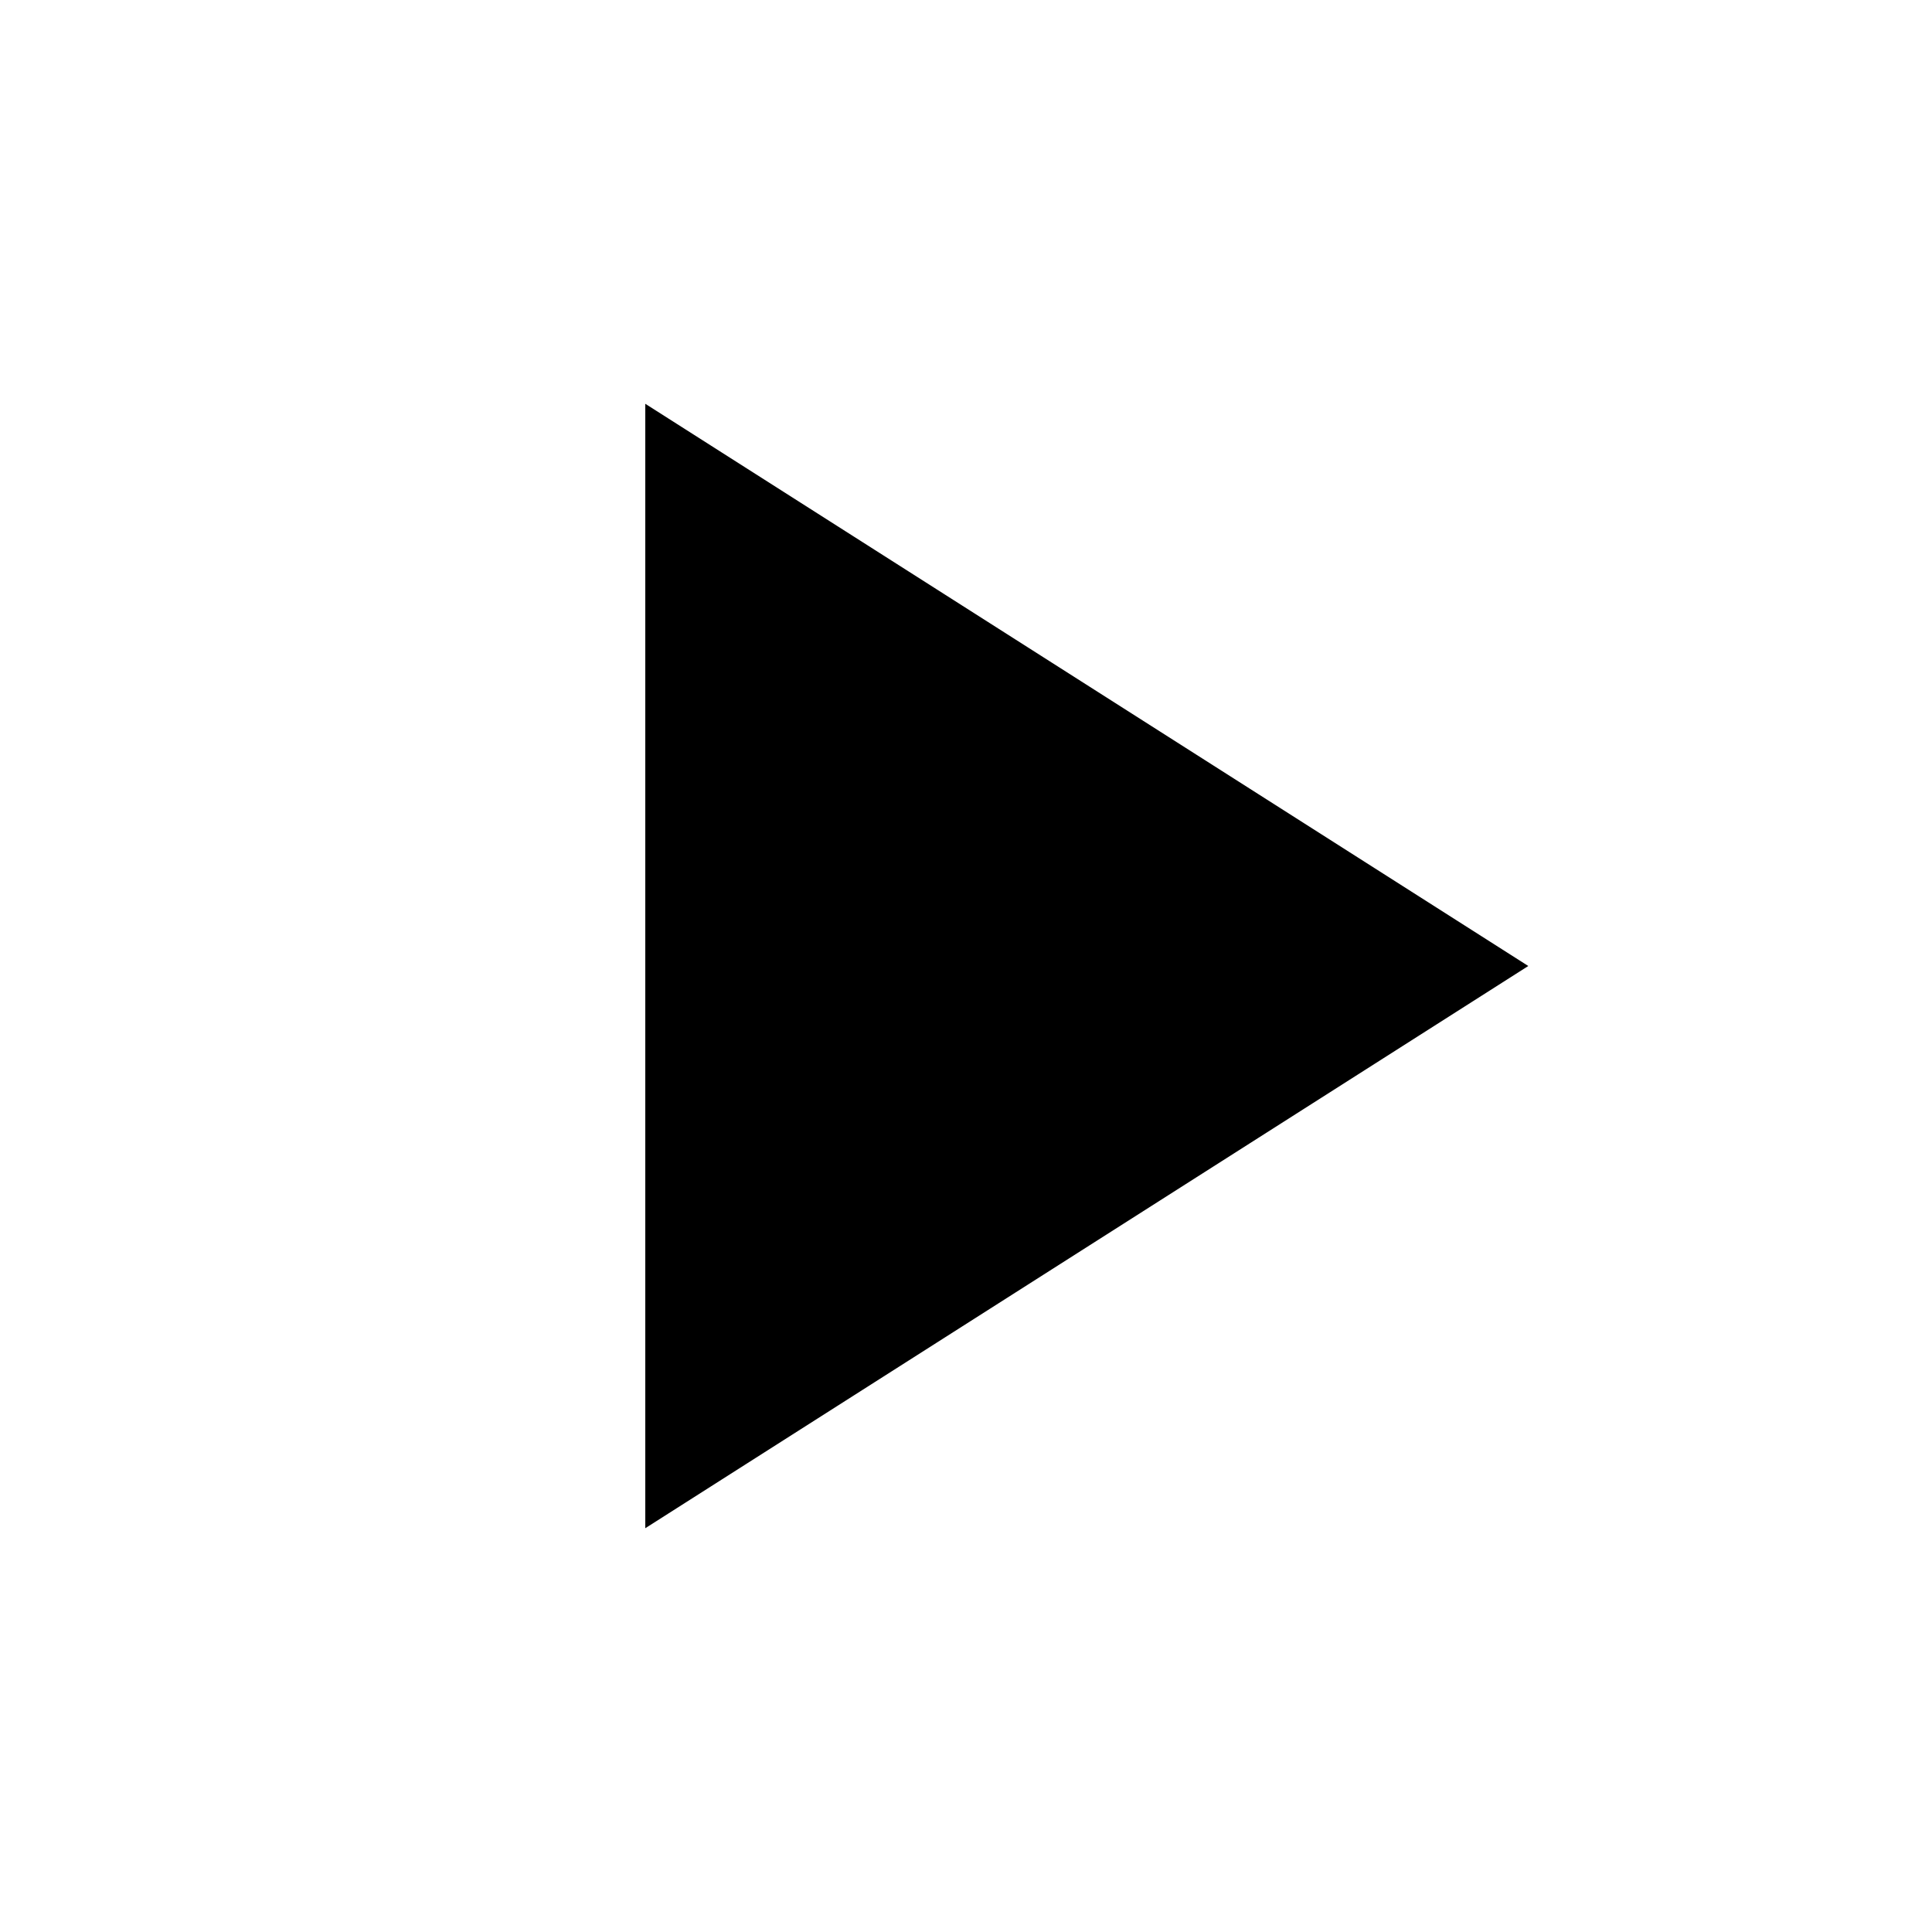
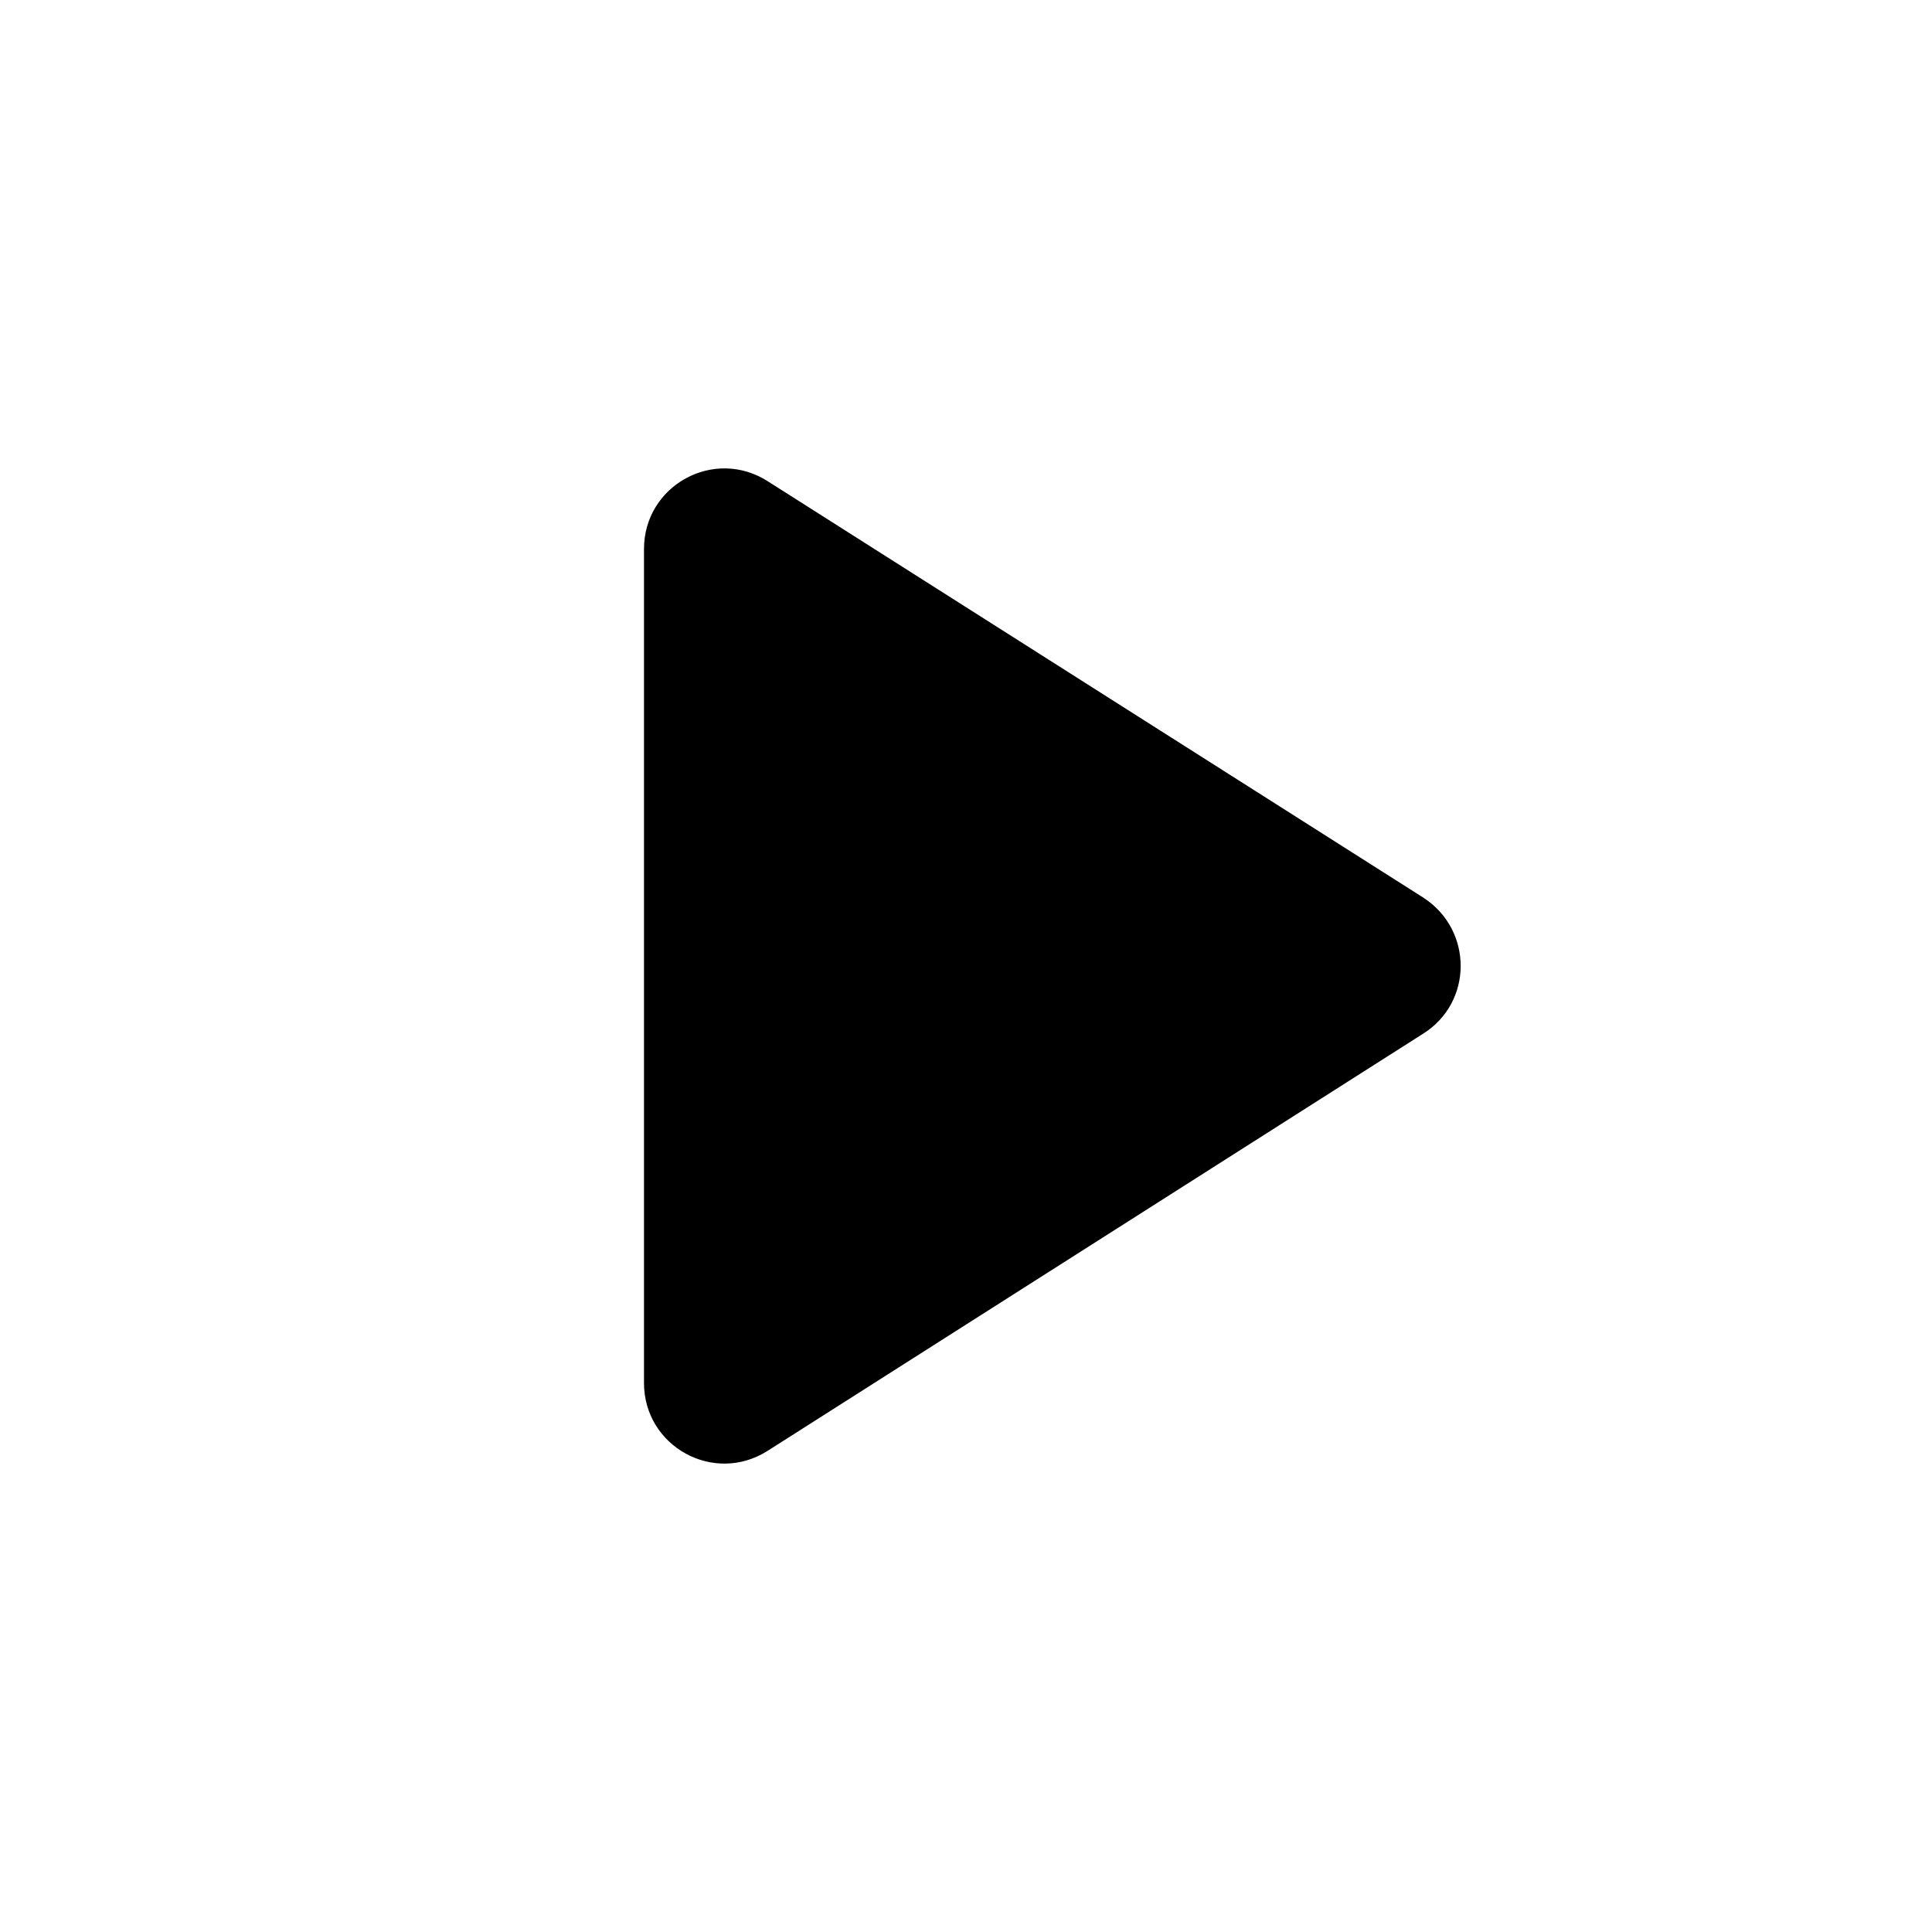
- <svg xmlns="http://www.w3.org/2000/svg" version="1.1" width="24" height="24" viewBox="0 0 24 24">
-   <path d="M8.016 5.016l10.969 6.984-10.969 6.984v-13.969z" />
+ <svg xmlns="http://www.w3.org/2000/svg" width="24" height="24" viewBox="0 0 24 24">
+   <path d="M8 6.82v10.36c0 .79.87 1.27 1.54.84l8.14-5.18c.62-.39.62-1.29 0-1.69L9.54 5.98C8.87 5.55 8 6.03 8 6.82z" />
</svg>
